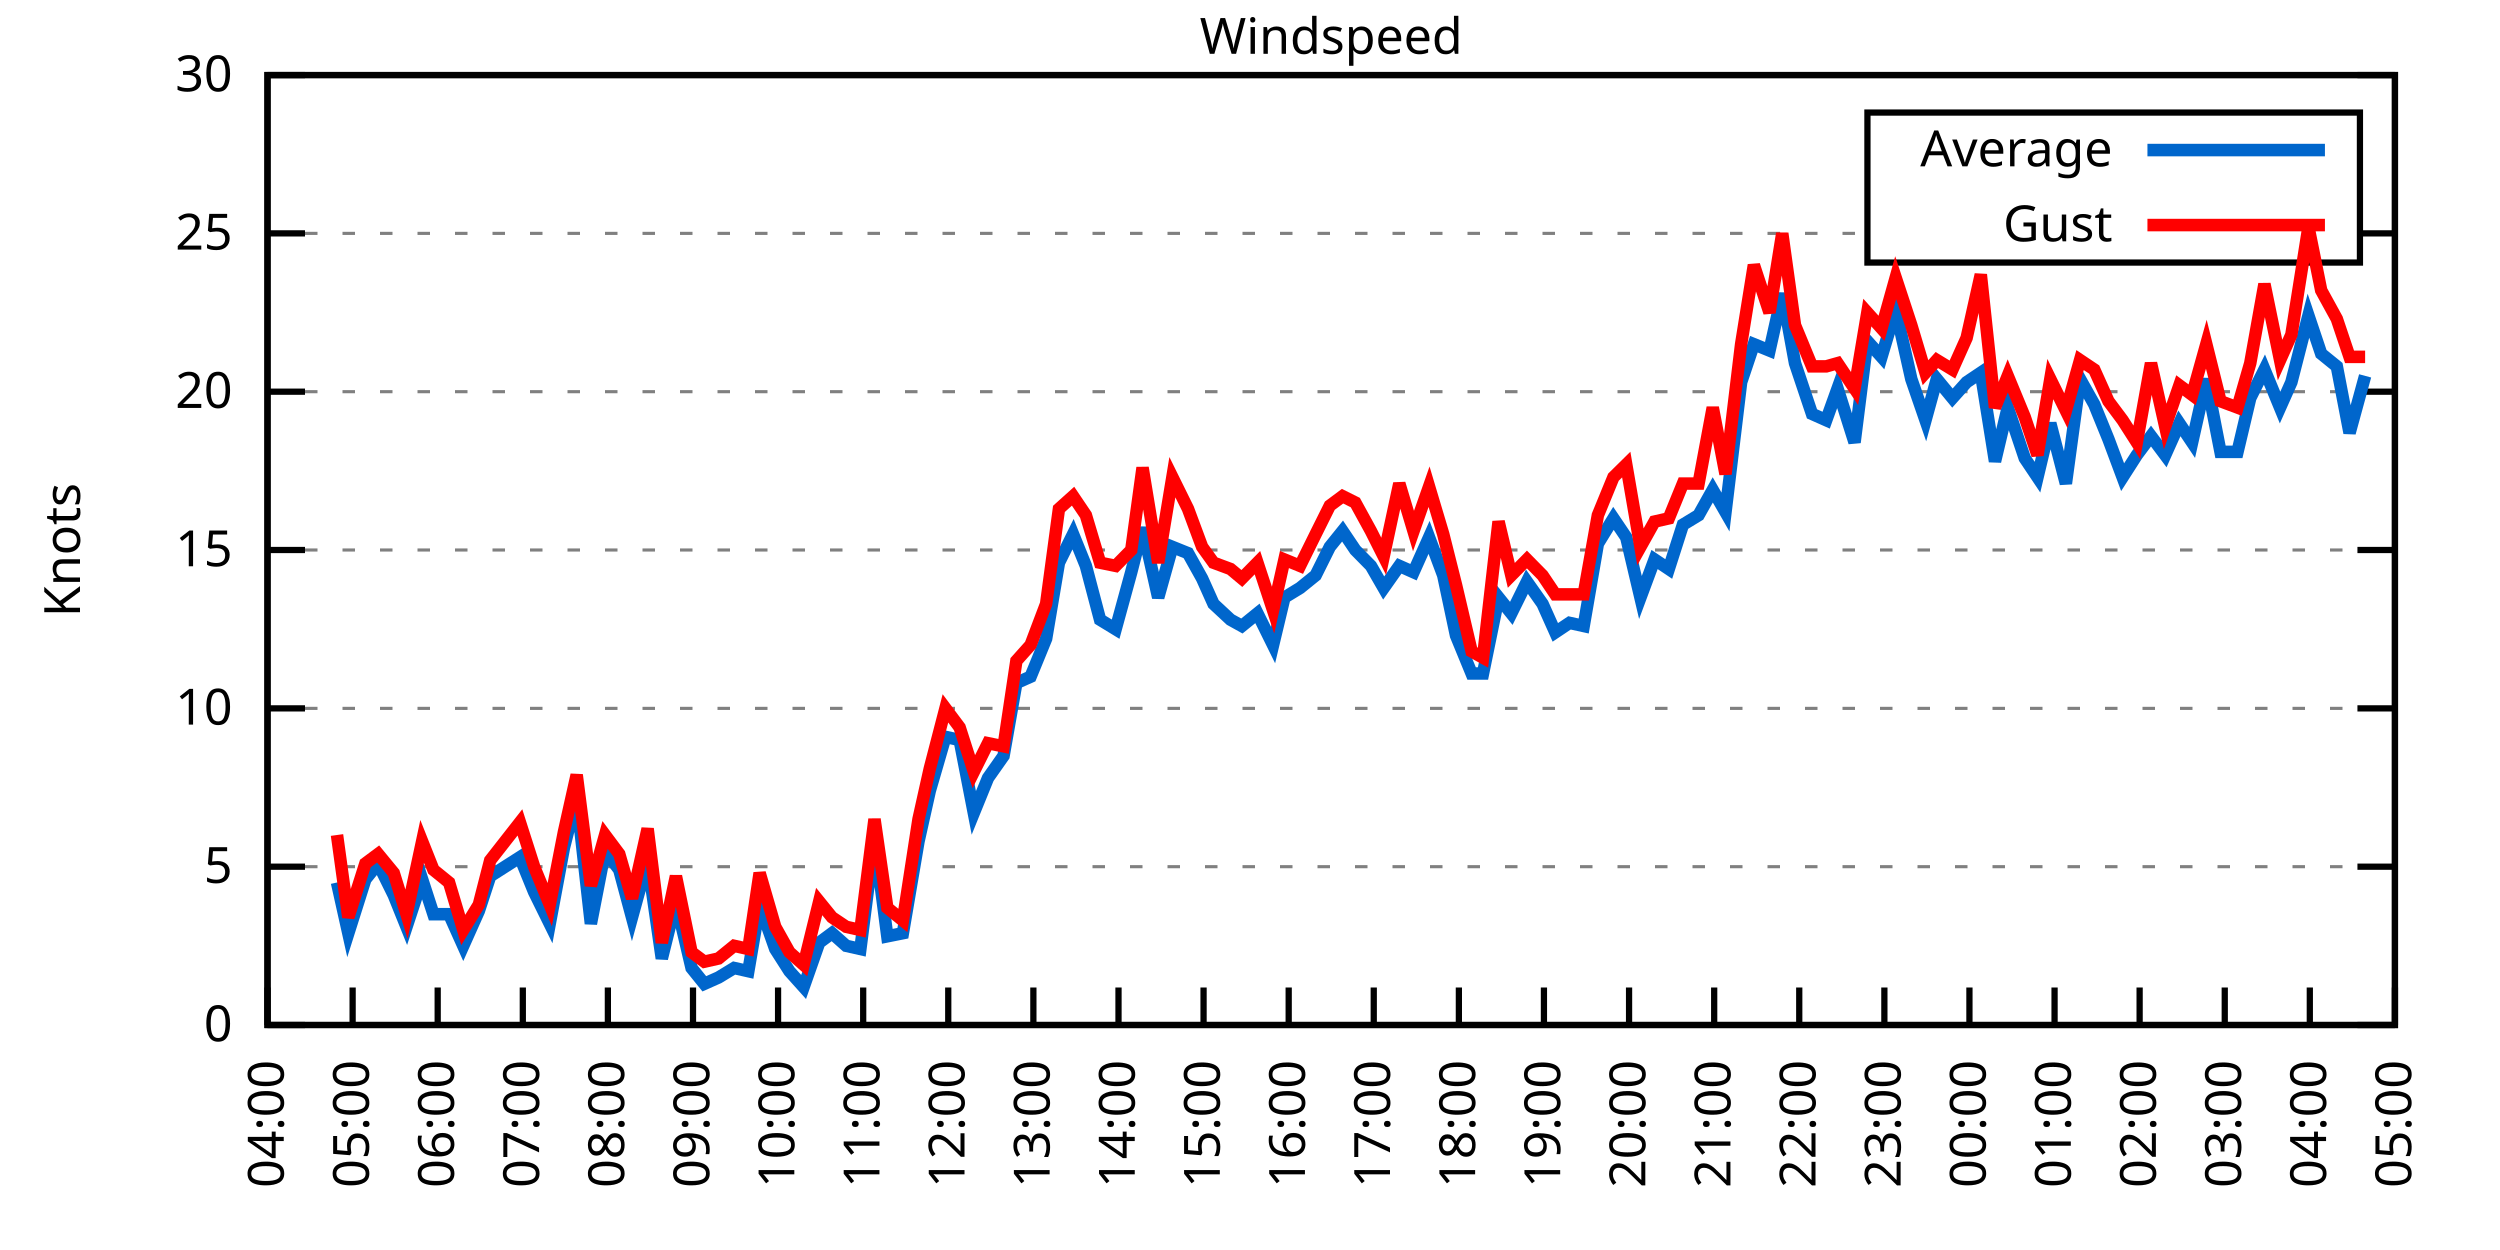
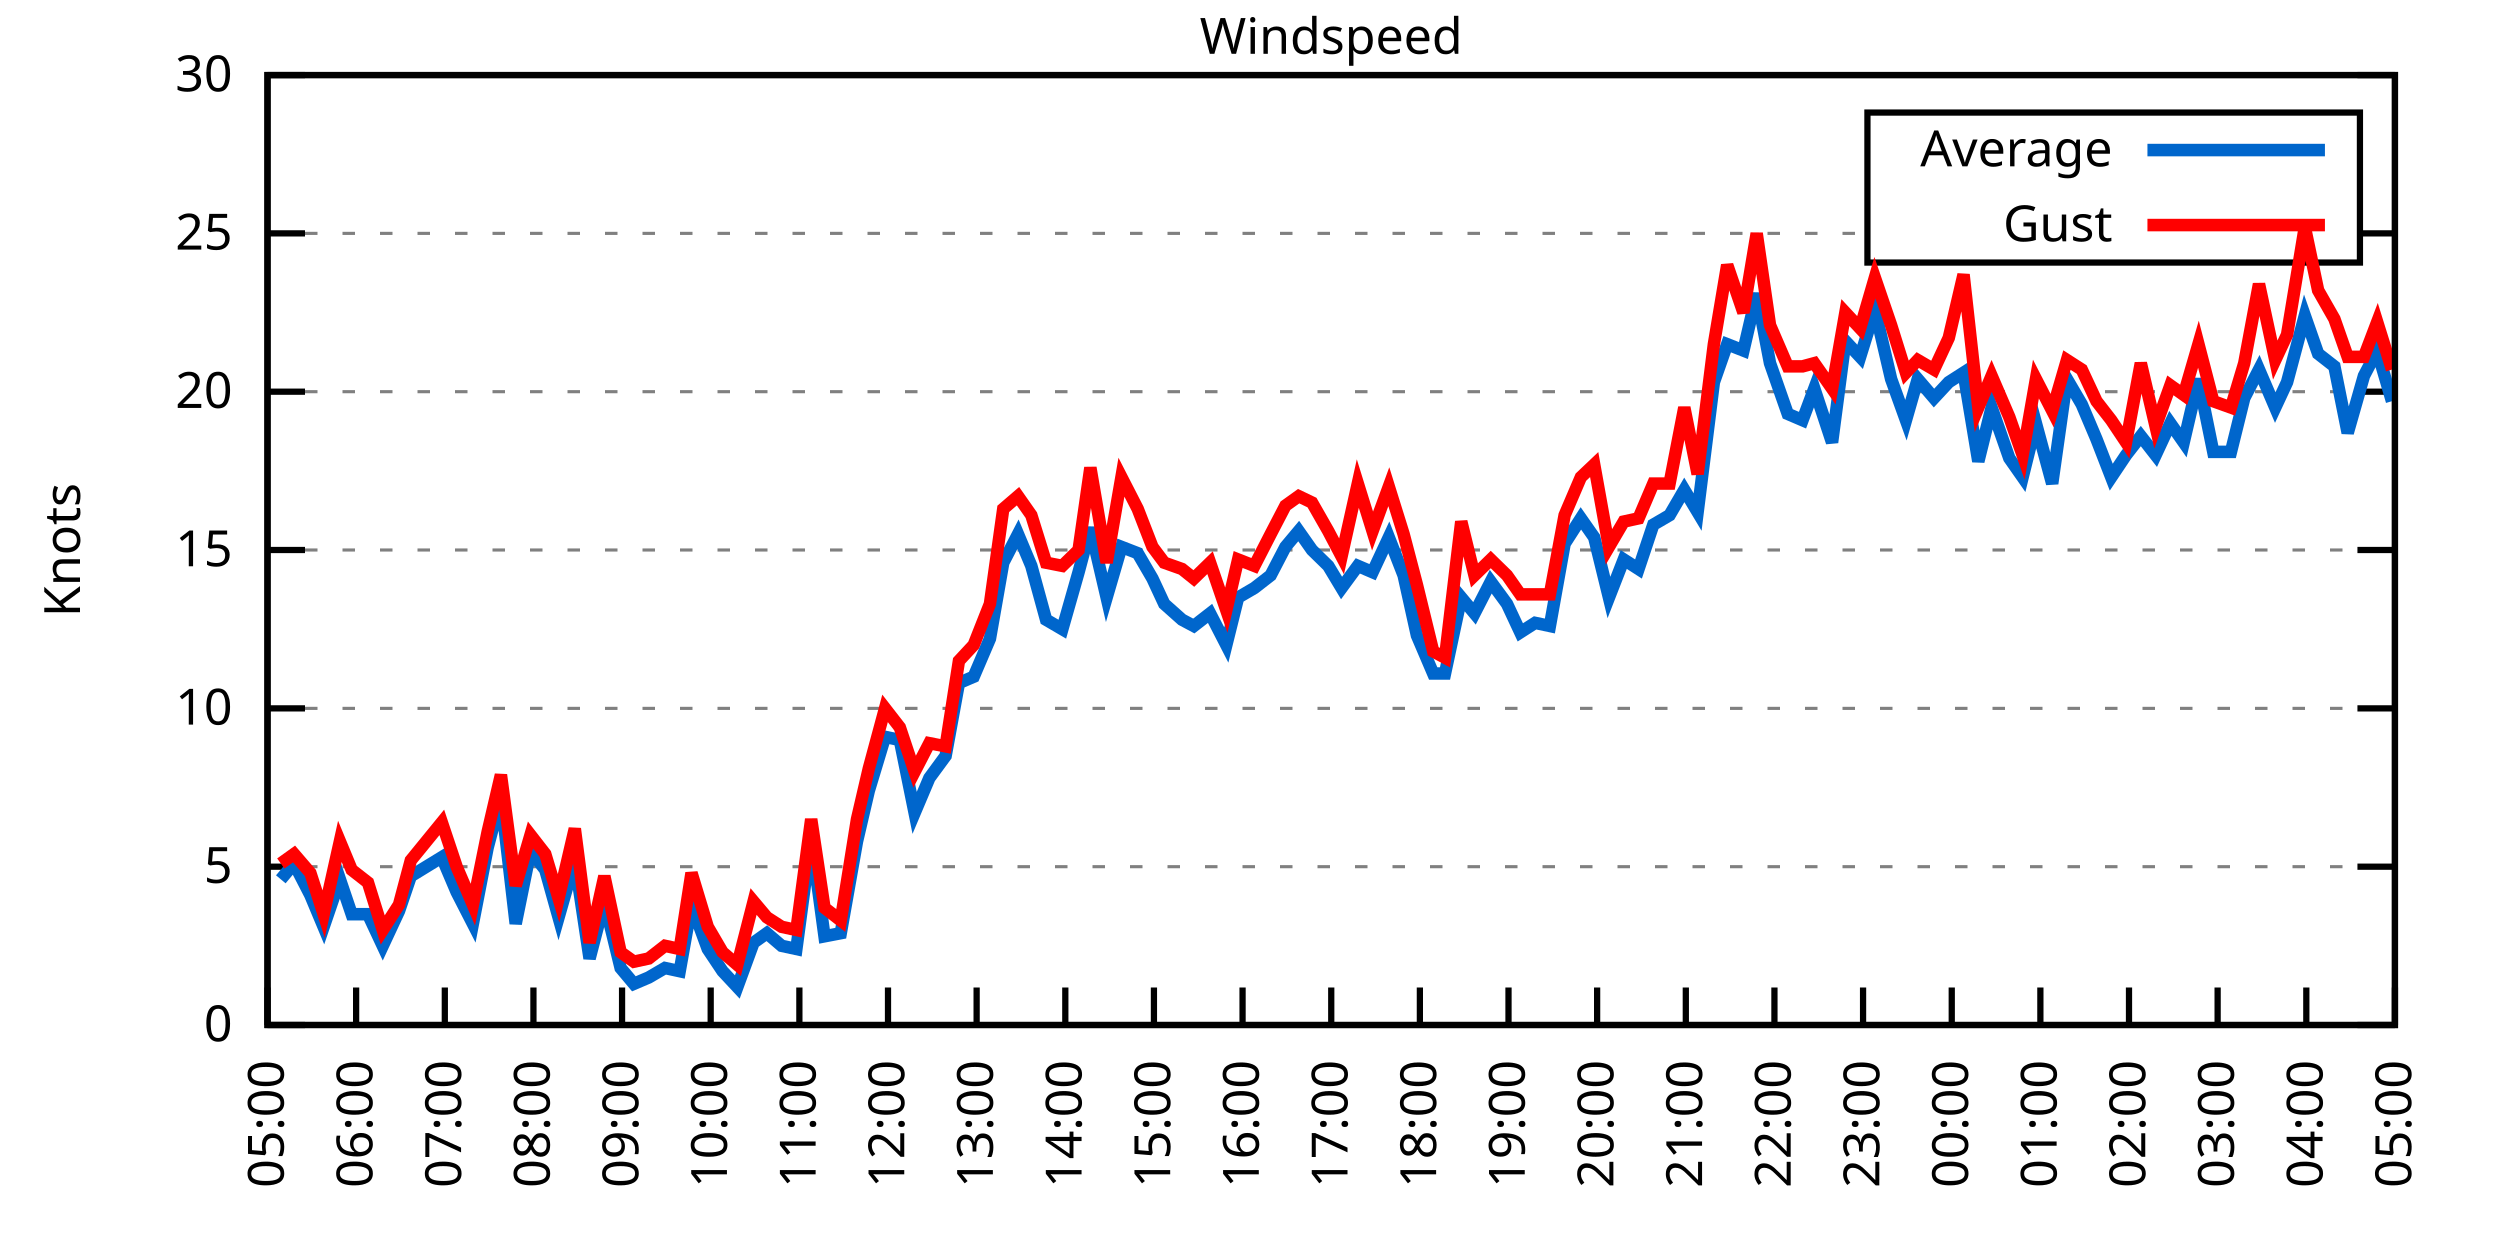
<svg xmlns="http://www.w3.org/2000/svg" xmlns:xlink="http://www.w3.org/1999/xlink" width="400" height="200" viewBox="0 0 400 200">
  <g id="gnuplot_canvas">
    <rect x="0" y="0" width="400" height="200" fill="none" />
    <defs>
      <circle id="gpDot" r="0.5" stroke-width="0.5" stroke="currentColor" />
      <path id="gpPt0" stroke-width="0.333" stroke="currentColor" d="M-1,0 h2 M0,-1 v2" />
      <path id="gpPt1" stroke-width="0.333" stroke="currentColor" d="M-1,-1 L1,1 M1,-1 L-1,1" />
      <path id="gpPt2" stroke-width="0.333" stroke="currentColor" d="M-1,0 L1,0 M0,-1 L0,1 M-1,-1 L1,1 M-1,1 L1,-1" />
      <rect id="gpPt3" stroke-width="0.333" stroke="currentColor" x="-1" y="-1" width="2" height="2" />
      <rect id="gpPt4" stroke-width="0.333" stroke="currentColor" fill="currentColor" x="-1" y="-1" width="2" height="2" />
      <circle id="gpPt5" stroke-width="0.333" stroke="currentColor" cx="0" cy="0" r="1" />
      <use xlink:href="#gpPt5" id="gpPt6" fill="currentColor" stroke="none" />
      <path id="gpPt7" stroke-width="0.333" stroke="currentColor" d="M0,-1.33 L-1.33,0.67 L1.33,0.67 z" />
      <use xlink:href="#gpPt7" id="gpPt8" fill="currentColor" stroke="none" />
      <use xlink:href="#gpPt7" id="gpPt9" stroke="currentColor" transform="rotate(180)" />
      <use xlink:href="#gpPt9" id="gpPt10" fill="currentColor" stroke="none" />
      <use xlink:href="#gpPt3" id="gpPt11" stroke="currentColor" transform="rotate(45)" />
      <use xlink:href="#gpPt11" id="gpPt12" fill="currentColor" stroke="none" />
      <path id="gpPt13" stroke-width="0.333" stroke="currentColor" d="M0,1.330 L1.265,0.411 L0.782,-1.067 L-0.782,-1.076 L-1.265,0.411 z" />
      <use xlink:href="#gpPt13" id="gpPt14" fill="currentColor" stroke="none" />
      <filter id="textbox" filterUnits="objectBoundingBox" x="0" y="0" height="1" width="1">
        <feFlood flood-color="white" flood-opacity="1" result="bgnd" />
        <feComposite in="SourceGraphic" in2="bgnd" operator="atop" />
      </filter>
      <filter id="greybox" filterUnits="objectBoundingBox" x="0" y="0" height="1" width="1">
        <feFlood flood-color="lightgrey" flood-opacity="1" result="grey" />
        <feComposite in="SourceGraphic" in2="grey" operator="atop" />
      </filter>
    </defs>
    <g fill="none" color="white" stroke="currentColor" stroke-width="1.00" stroke-linecap="butt" stroke-linejoin="miter">
</g>
    <g fill="none" color="black" stroke="currentColor" stroke-width="1.00" stroke-linecap="butt" stroke-linejoin="miter">
      <g stroke="none" shape-rendering="crispEdges">
        <polygon fill="rgb(255, 255, 255)" points="42.80,164.00 383.18,164.00 383.18,12.02 42.80,12.02 " />
      </g>
    </g>
    <g fill="none" color="black" stroke="currentColor" stroke-width="1.00" stroke-linecap="butt" stroke-linejoin="miter">
</g>
    <g fill="none" color="black" stroke="black" stroke-width="0.50" stroke-linecap="butt" stroke-linejoin="miter">
</g>
    <g fill="none" color="gray" stroke="currentColor" stroke-width="0.50" stroke-linecap="butt" stroke-linejoin="miter">
      <path stroke="gray" stroke-dasharray="2,4" class="gridline" d="M42.80,164.00 L383.19,164.00  " />
    </g>
    <g fill="none" color="gray" stroke="gray" stroke-width="1.00" stroke-linecap="butt" stroke-linejoin="miter">
</g>
    <g fill="none" color="black" stroke="currentColor" stroke-width="1.00" stroke-linecap="butt" stroke-linejoin="miter">
      <path stroke="black" d="M42.80,164.00 L48.80,164.00 M383.19,164.00 L377.19,164.00  " />
      <g transform="translate(37.20,166.60)" stroke="none" fill="black" font-family="Sans" font-size="8.00" text-anchor="end">
        <text>
          <tspan font-family="Sans"> 0</tspan>
        </text>
      </g>
    </g>
    <g fill="none" color="black" stroke="currentColor" stroke-width="1.00" stroke-linecap="butt" stroke-linejoin="miter">
</g>
    <g fill="none" color="black" stroke="black" stroke-width="0.50" stroke-linecap="butt" stroke-linejoin="miter">
</g>
    <g fill="none" color="gray" stroke="currentColor" stroke-width="0.50" stroke-linecap="butt" stroke-linejoin="miter">
      <path stroke="gray" stroke-dasharray="2,4" class="gridline" d="M42.80,138.67 L383.19,138.67  " />
    </g>
    <g fill="none" color="gray" stroke="gray" stroke-width="1.00" stroke-linecap="butt" stroke-linejoin="miter">
</g>
    <g fill="none" color="black" stroke="currentColor" stroke-width="1.00" stroke-linecap="butt" stroke-linejoin="miter">
      <path stroke="black" d="M42.80,138.67 L48.80,138.67 M383.19,138.67 L377.19,138.67  " />
      <g transform="translate(37.20,141.27)" stroke="none" fill="black" font-family="Sans" font-size="8.00" text-anchor="end">
        <text>
          <tspan font-family="Sans"> 5</tspan>
        </text>
      </g>
    </g>
    <g fill="none" color="black" stroke="currentColor" stroke-width="1.00" stroke-linecap="butt" stroke-linejoin="miter">
</g>
    <g fill="none" color="black" stroke="black" stroke-width="0.50" stroke-linecap="butt" stroke-linejoin="miter">
</g>
    <g fill="none" color="gray" stroke="currentColor" stroke-width="0.50" stroke-linecap="butt" stroke-linejoin="miter">
      <path stroke="gray" stroke-dasharray="2,4" class="gridline" d="M42.80,113.34 L383.19,113.34  " />
    </g>
    <g fill="none" color="gray" stroke="gray" stroke-width="1.00" stroke-linecap="butt" stroke-linejoin="miter">
</g>
    <g fill="none" color="black" stroke="currentColor" stroke-width="1.00" stroke-linecap="butt" stroke-linejoin="miter">
      <path stroke="black" d="M42.80,113.34 L48.80,113.34 M383.19,113.34 L377.19,113.34  " />
      <g transform="translate(37.20,115.94)" stroke="none" fill="black" font-family="Sans" font-size="8.00" text-anchor="end">
        <text>
          <tspan font-family="Sans"> 10</tspan>
        </text>
      </g>
    </g>
    <g fill="none" color="black" stroke="currentColor" stroke-width="1.00" stroke-linecap="butt" stroke-linejoin="miter">
</g>
    <g fill="none" color="black" stroke="black" stroke-width="0.50" stroke-linecap="butt" stroke-linejoin="miter">
</g>
    <g fill="none" color="gray" stroke="currentColor" stroke-width="0.50" stroke-linecap="butt" stroke-linejoin="miter">
      <path stroke="gray" stroke-dasharray="2,4" class="gridline" d="M42.80,88.00 L383.19,88.00  " />
    </g>
    <g fill="none" color="gray" stroke="gray" stroke-width="1.00" stroke-linecap="butt" stroke-linejoin="miter">
</g>
    <g fill="none" color="black" stroke="currentColor" stroke-width="1.00" stroke-linecap="butt" stroke-linejoin="miter">
      <path stroke="black" d="M42.80,88.00 L48.80,88.00 M383.19,88.00 L377.19,88.00  " />
      <g transform="translate(37.20,90.60)" stroke="none" fill="black" font-family="Sans" font-size="8.00" text-anchor="end">
        <text>
          <tspan font-family="Sans"> 15</tspan>
        </text>
      </g>
    </g>
    <g fill="none" color="black" stroke="currentColor" stroke-width="1.00" stroke-linecap="butt" stroke-linejoin="miter">
</g>
    <g fill="none" color="black" stroke="black" stroke-width="0.50" stroke-linecap="butt" stroke-linejoin="miter">
</g>
    <g fill="none" color="gray" stroke="currentColor" stroke-width="0.50" stroke-linecap="butt" stroke-linejoin="miter">
      <path stroke="gray" stroke-dasharray="2,4" class="gridline" d="M42.80,62.67 L383.19,62.67  " />
    </g>
    <g fill="none" color="gray" stroke="gray" stroke-width="1.00" stroke-linecap="butt" stroke-linejoin="miter">
</g>
    <g fill="none" color="black" stroke="currentColor" stroke-width="1.00" stroke-linecap="butt" stroke-linejoin="miter">
      <path stroke="black" d="M42.80,62.67 L48.80,62.67 M383.19,62.67 L377.19,62.67  " />
      <g transform="translate(37.20,65.27)" stroke="none" fill="black" font-family="Sans" font-size="8.00" text-anchor="end">
        <text>
          <tspan font-family="Sans"> 20</tspan>
        </text>
      </g>
    </g>
    <g fill="none" color="black" stroke="currentColor" stroke-width="1.00" stroke-linecap="butt" stroke-linejoin="miter">
</g>
    <g fill="none" color="black" stroke="black" stroke-width="0.50" stroke-linecap="butt" stroke-linejoin="miter">
</g>
    <g fill="none" color="gray" stroke="currentColor" stroke-width="0.50" stroke-linecap="butt" stroke-linejoin="miter">
      <path stroke="gray" stroke-dasharray="2,4" class="gridline" d="M42.80,37.34 L298.79,37.34 M377.59,37.34 L383.19,37.34  " />
    </g>
    <g fill="none" color="gray" stroke="gray" stroke-width="1.00" stroke-linecap="butt" stroke-linejoin="miter">
</g>
    <g fill="none" color="black" stroke="currentColor" stroke-width="1.00" stroke-linecap="butt" stroke-linejoin="miter">
      <path stroke="black" d="M42.80,37.34 L48.80,37.34 M383.19,37.34 L377.19,37.34  " />
      <g transform="translate(37.20,39.94)" stroke="none" fill="black" font-family="Sans" font-size="8.00" text-anchor="end">
        <text>
          <tspan font-family="Sans"> 25</tspan>
        </text>
      </g>
    </g>
    <g fill="none" color="black" stroke="currentColor" stroke-width="1.00" stroke-linecap="butt" stroke-linejoin="miter">
</g>
    <g fill="none" color="black" stroke="black" stroke-width="0.50" stroke-linecap="butt" stroke-linejoin="miter">
</g>
    <g fill="none" color="gray" stroke="currentColor" stroke-width="0.50" stroke-linecap="butt" stroke-linejoin="miter">
      <path stroke="gray" stroke-dasharray="2,4" class="gridline" d="M42.80,12.01 L383.19,12.01  " />
    </g>
    <g fill="none" color="gray" stroke="gray" stroke-width="1.00" stroke-linecap="butt" stroke-linejoin="miter">
</g>
    <g fill="none" color="black" stroke="currentColor" stroke-width="1.00" stroke-linecap="butt" stroke-linejoin="miter">
      <path stroke="black" d="M42.80,12.01 L48.80,12.01 M383.19,12.01 L377.19,12.01  " />
      <g transform="translate(37.20,14.61)" stroke="none" fill="black" font-family="Sans" font-size="8.00" text-anchor="end">
        <text>
          <tspan font-family="Sans"> 30</tspan>
        </text>
      </g>
    </g>
    <g fill="none" color="black" stroke="currentColor" stroke-width="1.00" stroke-linecap="butt" stroke-linejoin="miter">
      <path stroke="black" d="M42.80,164.00 L42.80,158.00  " />
      <g transform="translate(45.40,169.60) rotate(270.00)" stroke="none" fill="black" font-family="Sans" font-size="8.00" text-anchor="end">
        <text>
-           <tspan font-family="Sans">04:00</tspan>
-         </text>
-       </g>
-     </g>
-     <g fill="none" color="black" stroke="currentColor" stroke-width="1.00" stroke-linecap="butt" stroke-linejoin="miter">
-       <path stroke="black" d="M56.42,164.00 L56.42,158.00  " />
-       <g transform="translate(59.02,169.60) rotate(270.00)" stroke="none" fill="black" font-family="Sans" font-size="8.00" text-anchor="end">
-         <text>
          <tspan font-family="Sans">05:00</tspan>
        </text>
      </g>
    </g>
    <g fill="none" color="black" stroke="currentColor" stroke-width="1.00" stroke-linecap="butt" stroke-linejoin="miter">
-       <path stroke="black" d="M70.03,164.00 L70.03,158.00  " />
-       <g transform="translate(72.63,169.60) rotate(270.00)" stroke="none" fill="black" font-family="Sans" font-size="8.00" text-anchor="end">
+       <path stroke="black" d="M56.98,164.00 L56.98,158.00  " />
+       <g transform="translate(59.58,169.60) rotate(270.00)" stroke="none" fill="black" font-family="Sans" font-size="8.00" text-anchor="end">
        <text>
          <tspan font-family="Sans">06:00</tspan>
        </text>
      </g>
    </g>
    <g fill="none" color="black" stroke="currentColor" stroke-width="1.00" stroke-linecap="butt" stroke-linejoin="miter">
-       <path stroke="black" d="M83.65,164.00 L83.65,158.00  " />
-       <g transform="translate(86.25,169.60) rotate(270.00)" stroke="none" fill="black" font-family="Sans" font-size="8.00" text-anchor="end">
+       <path stroke="black" d="M71.17,164.00 L71.17,158.00  " />
+       <g transform="translate(73.77,169.60) rotate(270.00)" stroke="none" fill="black" font-family="Sans" font-size="8.00" text-anchor="end">
        <text>
          <tspan font-family="Sans">07:00</tspan>
        </text>
      </g>
    </g>
    <g fill="none" color="black" stroke="currentColor" stroke-width="1.00" stroke-linecap="butt" stroke-linejoin="miter">
-       <path stroke="black" d="M97.26,164.00 L97.26,158.00  " />
-       <g transform="translate(99.86,169.60) rotate(270.00)" stroke="none" fill="black" font-family="Sans" font-size="8.00" text-anchor="end">
+       <path stroke="black" d="M85.35,164.00 L85.35,158.00  " />
+       <g transform="translate(87.95,169.60) rotate(270.00)" stroke="none" fill="black" font-family="Sans" font-size="8.00" text-anchor="end">
        <text>
          <tspan font-family="Sans">08:00</tspan>
        </text>
      </g>
    </g>
    <g fill="none" color="black" stroke="currentColor" stroke-width="1.00" stroke-linecap="butt" stroke-linejoin="miter">
-       <path stroke="black" d="M110.88,164.00 L110.88,158.00  " />
-       <g transform="translate(113.48,169.60) rotate(270.00)" stroke="none" fill="black" font-family="Sans" font-size="8.00" text-anchor="end">
+       <path stroke="black" d="M99.53,164.00 L99.53,158.00  " />
+       <g transform="translate(102.13,169.60) rotate(270.00)" stroke="none" fill="black" font-family="Sans" font-size="8.00" text-anchor="end">
        <text>
          <tspan font-family="Sans">09:00</tspan>
        </text>
      </g>
    </g>
    <g fill="none" color="black" stroke="currentColor" stroke-width="1.00" stroke-linecap="butt" stroke-linejoin="miter">
-       <path stroke="black" d="M124.49,164.00 L124.49,158.00  " />
-       <g transform="translate(127.09,169.60) rotate(270.00)" stroke="none" fill="black" font-family="Sans" font-size="8.00" text-anchor="end">
+       <path stroke="black" d="M113.71,164.00 L113.71,158.00  " />
+       <g transform="translate(116.31,169.60) rotate(270.00)" stroke="none" fill="black" font-family="Sans" font-size="8.00" text-anchor="end">
        <text>
          <tspan font-family="Sans">10:00</tspan>
        </text>
      </g>
    </g>
    <g fill="none" color="black" stroke="currentColor" stroke-width="1.00" stroke-linecap="butt" stroke-linejoin="miter">
-       <path stroke="black" d="M138.11,164.00 L138.11,158.00  " />
-       <g transform="translate(140.71,169.60) rotate(270.00)" stroke="none" fill="black" font-family="Sans" font-size="8.00" text-anchor="end">
+       <path stroke="black" d="M127.90,164.00 L127.90,158.00  " />
+       <g transform="translate(130.50,169.60) rotate(270.00)" stroke="none" fill="black" font-family="Sans" font-size="8.00" text-anchor="end">
        <text>
          <tspan font-family="Sans">11:00</tspan>
        </text>
      </g>
    </g>
    <g fill="none" color="black" stroke="currentColor" stroke-width="1.00" stroke-linecap="butt" stroke-linejoin="miter">
-       <path stroke="black" d="M151.72,164.00 L151.72,158.00  " />
-       <g transform="translate(154.32,169.60) rotate(270.00)" stroke="none" fill="black" font-family="Sans" font-size="8.00" text-anchor="end">
+       <path stroke="black" d="M142.08,164.00 L142.08,158.00  " />
+       <g transform="translate(144.68,169.60) rotate(270.00)" stroke="none" fill="black" font-family="Sans" font-size="8.00" text-anchor="end">
        <text>
          <tspan font-family="Sans">12:00</tspan>
        </text>
      </g>
    </g>
    <g fill="none" color="black" stroke="currentColor" stroke-width="1.00" stroke-linecap="butt" stroke-linejoin="miter">
-       <path stroke="black" d="M165.34,164.00 L165.34,158.00  " />
-       <g transform="translate(167.94,169.60) rotate(270.00)" stroke="none" fill="black" font-family="Sans" font-size="8.00" text-anchor="end">
+       <path stroke="black" d="M156.26,164.00 L156.26,158.00  " />
+       <g transform="translate(158.86,169.60) rotate(270.00)" stroke="none" fill="black" font-family="Sans" font-size="8.00" text-anchor="end">
        <text>
          <tspan font-family="Sans">13:00</tspan>
        </text>
      </g>
    </g>
    <g fill="none" color="black" stroke="currentColor" stroke-width="1.00" stroke-linecap="butt" stroke-linejoin="miter">
-       <path stroke="black" d="M178.96,164.00 L178.96,158.00  " />
-       <g transform="translate(181.56,169.60) rotate(270.00)" stroke="none" fill="black" font-family="Sans" font-size="8.00" text-anchor="end">
+       <path stroke="black" d="M170.45,164.00 L170.45,158.00  " />
+       <g transform="translate(173.05,169.60) rotate(270.00)" stroke="none" fill="black" font-family="Sans" font-size="8.00" text-anchor="end">
        <text>
          <tspan font-family="Sans">14:00</tspan>
        </text>
      </g>
    </g>
    <g fill="none" color="black" stroke="currentColor" stroke-width="1.00" stroke-linecap="butt" stroke-linejoin="miter">
-       <path stroke="black" d="M192.57,164.00 L192.57,158.00  " />
-       <g transform="translate(195.17,169.60) rotate(270.00)" stroke="none" fill="black" font-family="Sans" font-size="8.00" text-anchor="end">
+       <path stroke="black" d="M184.63,164.00 L184.63,158.00  " />
+       <g transform="translate(187.23,169.60) rotate(270.00)" stroke="none" fill="black" font-family="Sans" font-size="8.00" text-anchor="end">
        <text>
          <tspan font-family="Sans">15:00</tspan>
        </text>
      </g>
    </g>
    <g fill="none" color="black" stroke="currentColor" stroke-width="1.00" stroke-linecap="butt" stroke-linejoin="miter">
-       <path stroke="black" d="M206.19,164.00 L206.19,158.00  " />
-       <g transform="translate(208.79,169.60) rotate(270.00)" stroke="none" fill="black" font-family="Sans" font-size="8.00" text-anchor="end">
+       <path stroke="black" d="M198.81,164.00 L198.81,158.00  " />
+       <g transform="translate(201.41,169.60) rotate(270.00)" stroke="none" fill="black" font-family="Sans" font-size="8.00" text-anchor="end">
        <text>
          <tspan font-family="Sans">16:00</tspan>
        </text>
      </g>
    </g>
    <g fill="none" color="black" stroke="currentColor" stroke-width="1.00" stroke-linecap="butt" stroke-linejoin="miter">
-       <path stroke="black" d="M219.80,164.00 L219.80,158.00  " />
-       <g transform="translate(222.40,169.60) rotate(270.00)" stroke="none" fill="black" font-family="Sans" font-size="8.00" text-anchor="end">
+       <path stroke="black" d="M213.00,164.00 L213.00,158.00  " />
+       <g transform="translate(215.60,169.60) rotate(270.00)" stroke="none" fill="black" font-family="Sans" font-size="8.00" text-anchor="end">
        <text>
          <tspan font-family="Sans">17:00</tspan>
        </text>
      </g>
    </g>
    <g fill="none" color="black" stroke="currentColor" stroke-width="1.00" stroke-linecap="butt" stroke-linejoin="miter">
-       <path stroke="black" d="M233.42,164.00 L233.42,158.00  " />
-       <g transform="translate(236.02,169.60) rotate(270.00)" stroke="none" fill="black" font-family="Sans" font-size="8.00" text-anchor="end">
+       <path stroke="black" d="M227.18,164.00 L227.18,158.00  " />
+       <g transform="translate(229.78,169.60) rotate(270.00)" stroke="none" fill="black" font-family="Sans" font-size="8.00" text-anchor="end">
        <text>
          <tspan font-family="Sans">18:00</tspan>
        </text>
      </g>
    </g>
    <g fill="none" color="black" stroke="currentColor" stroke-width="1.00" stroke-linecap="butt" stroke-linejoin="miter">
-       <path stroke="black" d="M247.03,164.00 L247.03,158.00  " />
-       <g transform="translate(249.63,169.60) rotate(270.00)" stroke="none" fill="black" font-family="Sans" font-size="8.00" text-anchor="end">
+       <path stroke="black" d="M241.36,164.00 L241.36,158.00  " />
+       <g transform="translate(243.96,169.60) rotate(270.00)" stroke="none" fill="black" font-family="Sans" font-size="8.00" text-anchor="end">
        <text>
          <tspan font-family="Sans">19:00</tspan>
        </text>
      </g>
    </g>
    <g fill="none" color="black" stroke="currentColor" stroke-width="1.00" stroke-linecap="butt" stroke-linejoin="miter">
-       <path stroke="black" d="M260.65,164.00 L260.65,158.00  " />
-       <g transform="translate(263.25,169.60) rotate(270.00)" stroke="none" fill="black" font-family="Sans" font-size="8.00" text-anchor="end">
+       <path stroke="black" d="M255.54,164.00 L255.54,158.00  " />
+       <g transform="translate(258.14,169.60) rotate(270.00)" stroke="none" fill="black" font-family="Sans" font-size="8.00" text-anchor="end">
        <text>
          <tspan font-family="Sans">20:00</tspan>
        </text>
      </g>
    </g>
    <g fill="none" color="black" stroke="currentColor" stroke-width="1.00" stroke-linecap="butt" stroke-linejoin="miter">
-       <path stroke="black" d="M274.27,164.00 L274.27,158.00  " />
-       <g transform="translate(276.87,169.60) rotate(270.00)" stroke="none" fill="black" font-family="Sans" font-size="8.00" text-anchor="end">
+       <path stroke="black" d="M269.73,164.00 L269.73,158.00  " />
+       <g transform="translate(272.33,169.60) rotate(270.00)" stroke="none" fill="black" font-family="Sans" font-size="8.00" text-anchor="end">
        <text>
          <tspan font-family="Sans">21:00</tspan>
        </text>
      </g>
    </g>
    <g fill="none" color="black" stroke="currentColor" stroke-width="1.00" stroke-linecap="butt" stroke-linejoin="miter">
-       <path stroke="black" d="M287.88,164.00 L287.88,158.00  " />
-       <g transform="translate(290.48,169.60) rotate(270.00)" stroke="none" fill="black" font-family="Sans" font-size="8.00" text-anchor="end">
+       <path stroke="black" d="M283.91,164.00 L283.91,158.00  " />
+       <g transform="translate(286.51,169.60) rotate(270.00)" stroke="none" fill="black" font-family="Sans" font-size="8.00" text-anchor="end">
        <text>
          <tspan font-family="Sans">22:00</tspan>
        </text>
      </g>
    </g>
    <g fill="none" color="black" stroke="currentColor" stroke-width="1.00" stroke-linecap="butt" stroke-linejoin="miter">
-       <path stroke="black" d="M301.50,164.00 L301.50,158.00  " />
-       <g transform="translate(304.10,169.60) rotate(270.00)" stroke="none" fill="black" font-family="Sans" font-size="8.00" text-anchor="end">
+       <path stroke="black" d="M298.09,164.00 L298.09,158.00  " />
+       <g transform="translate(300.69,169.60) rotate(270.00)" stroke="none" fill="black" font-family="Sans" font-size="8.00" text-anchor="end">
        <text>
          <tspan font-family="Sans">23:00</tspan>
        </text>
      </g>
    </g>
    <g fill="none" color="black" stroke="currentColor" stroke-width="1.00" stroke-linecap="butt" stroke-linejoin="miter">
-       <path stroke="black" d="M315.11,164.00 L315.11,158.00  " />
-       <g transform="translate(317.71,169.60) rotate(270.00)" stroke="none" fill="black" font-family="Sans" font-size="8.00" text-anchor="end">
+       <path stroke="black" d="M312.28,164.00 L312.28,158.00  " />
+       <g transform="translate(314.88,169.60) rotate(270.00)" stroke="none" fill="black" font-family="Sans" font-size="8.00" text-anchor="end">
        <text>
          <tspan font-family="Sans">00:00</tspan>
        </text>
      </g>
    </g>
    <g fill="none" color="black" stroke="currentColor" stroke-width="1.00" stroke-linecap="butt" stroke-linejoin="miter">
-       <path stroke="black" d="M328.73,164.00 L328.73,158.00  " />
-       <g transform="translate(331.33,169.60) rotate(270.00)" stroke="none" fill="black" font-family="Sans" font-size="8.00" text-anchor="end">
+       <path stroke="black" d="M326.46,164.00 L326.46,158.00  " />
+       <g transform="translate(329.06,169.60) rotate(270.00)" stroke="none" fill="black" font-family="Sans" font-size="8.00" text-anchor="end">
        <text>
          <tspan font-family="Sans">01:00</tspan>
        </text>
      </g>
    </g>
    <g fill="none" color="black" stroke="currentColor" stroke-width="1.00" stroke-linecap="butt" stroke-linejoin="miter">
-       <path stroke="black" d="M342.34,164.00 L342.34,158.00  " />
-       <g transform="translate(344.94,169.60) rotate(270.00)" stroke="none" fill="black" font-family="Sans" font-size="8.00" text-anchor="end">
+       <path stroke="black" d="M340.64,164.00 L340.64,158.00  " />
+       <g transform="translate(343.24,169.60) rotate(270.00)" stroke="none" fill="black" font-family="Sans" font-size="8.00" text-anchor="end">
        <text>
          <tspan font-family="Sans">02:00</tspan>
        </text>
      </g>
    </g>
    <g fill="none" color="black" stroke="currentColor" stroke-width="1.00" stroke-linecap="butt" stroke-linejoin="miter">
-       <path stroke="black" d="M355.96,164.00 L355.96,158.00  " />
-       <g transform="translate(358.56,169.60) rotate(270.00)" stroke="none" fill="black" font-family="Sans" font-size="8.00" text-anchor="end">
+       <path stroke="black" d="M354.82,164.00 L354.82,158.00  " />
+       <g transform="translate(357.42,169.60) rotate(270.00)" stroke="none" fill="black" font-family="Sans" font-size="8.00" text-anchor="end">
        <text>
          <tspan font-family="Sans">03:00</tspan>
        </text>
      </g>
    </g>
    <g fill="none" color="black" stroke="currentColor" stroke-width="1.00" stroke-linecap="butt" stroke-linejoin="miter">
-       <path stroke="black" d="M369.57,164.00 L369.57,158.00  " />
-       <g transform="translate(372.17,169.60) rotate(270.00)" stroke="none" fill="black" font-family="Sans" font-size="8.00" text-anchor="end">
+       <path stroke="black" d="M369.01,164.00 L369.01,158.00  " />
+       <g transform="translate(371.61,169.60) rotate(270.00)" stroke="none" fill="black" font-family="Sans" font-size="8.00" text-anchor="end">
        <text>
          <tspan font-family="Sans">04:00</tspan>
        </text>
      </g>
    </g>
    <g fill="none" color="black" stroke="currentColor" stroke-width="1.00" stroke-linecap="butt" stroke-linejoin="miter">
      <path stroke="black" d="M383.19,164.00 L383.19,158.00  " />
      <g transform="translate(385.79,169.60) rotate(270.00)" stroke="none" fill="black" font-family="Sans" font-size="8.00" text-anchor="end">
        <text>
          <tspan font-family="Sans">05:00</tspan>
        </text>
      </g>
    </g>
    <g fill="none" color="black" stroke="currentColor" stroke-width="1.00" stroke-linecap="butt" stroke-linejoin="miter">
</g>
    <g fill="none" color="black" stroke="currentColor" stroke-width="1.00" stroke-linecap="butt" stroke-linejoin="miter">
      <path stroke="black" d="M42.80,12.01 L42.80,164.00 L383.19,164.00 L383.19,12.01 L42.80,12.01 Z  " />
    </g>
    <g fill="none" color="black" stroke="currentColor" stroke-width="1.00" stroke-linecap="butt" stroke-linejoin="miter">
</g>
    <g fill="none" color="black" stroke="currentColor" stroke-width="1.00" stroke-linecap="butt" stroke-linejoin="miter">
      <path stroke="black" d="M298.79,42.01 L298.79,18.01 L377.59,18.01 L377.59,42.01 L298.79,42.01 Z  " />
    </g>
    <g id="Windspeed_plot_1">
      <g fill="none" color="white" stroke="black" stroke-width="2.00" stroke-linecap="butt" stroke-linejoin="miter">
</g>
      <g fill="none" color="black" stroke="currentColor" stroke-width="2.00" stroke-linecap="butt" stroke-linejoin="miter">
        <g transform="translate(337.99,26.61)" stroke="none" fill="black" font-family="Sans" font-size="8.00" text-anchor="end">
          <text>
            <tspan font-family="Sans">Average</tspan>
          </text>
        </g>
      </g>
      <g fill="none" color="black" stroke="currentColor" stroke-width="2.00" stroke-linecap="butt" stroke-linejoin="miter">
-         <path stroke="rgb(  0, 102, 204)" d="M343.59,24.01 L371.99,24.01 M53.92,141.20 L55.73,149.31 L58.46,140.69 L60.50,138.16 L63.00,143.23 L65.04,148.29   L67.54,140.69 L69.35,146.27 L71.85,146.27 L74.12,151.33 L76.61,145.76 L78.43,140.19 L83.19,137.15 L85.46,142.72   L87.96,147.79 L90.23,135.63 L92.27,127.52 L94.54,147.79 L96.81,136.14 L99.08,139.17 L101.12,146.77 L103.62,137.66   L105.89,153.36 L108.15,144.24 L110.65,154.88 L112.69,157.41 L114.96,156.40 L117.46,154.88 L119.73,155.39 L121.54,144.75   L124.04,151.84 L126.31,155.39 L128.58,157.92 L131.07,150.83 L133.12,149.31 L135.39,151.33 L137.66,151.84 L139.92,134.11   L141.97,149.81 L144.46,149.31 L146.96,134.62 L148.77,126.51 L151.27,117.90 L153.54,118.40 L155.81,130.06 L158.08,124.48   L160.57,120.94 L162.62,109.28 L164.89,108.27 L167.38,102.19 L169.43,90.03 L171.69,85.47 L173.74,90.54 L176.01,99.15   L178.50,100.67 L181.00,91.55 L182.81,84.46 L185.31,95.60 L187.58,87.50 L190.08,88.51 L192.34,92.56 L194.16,96.62   L196.88,99.15 L198.70,100.16 L201.19,98.14 L203.69,103.20 L205.51,95.60 L208.00,94.08 L210.50,92.06 L212.77,87.50   L214.81,84.97 L216.85,88.00 L219.35,90.54 L221.39,94.08 L223.89,90.54 L226.16,91.55 L228.65,85.98 L230.92,92.06   L232.96,101.68 L235.46,107.76 L237.28,107.76 L239.77,95.60 L241.81,98.14 L244.31,93.07 L246.81,96.62 L248.85,101.18   L251.12,99.66 L253.39,100.16 L255.66,86.99 L258.15,82.94 L260.20,85.98 L262.47,95.60 L264.73,89.52 L267.00,91.04   L269.27,83.95 L271.77,82.43 L274.04,78.38 L276.08,81.93 L278.58,61.15 L280.62,55.07 L283.12,56.09 L285.16,46.97   L287.20,58.11 L289.92,66.22 L292.19,67.23 L294.01,62.17 L296.73,70.78 L298.77,54.57 L301.04,57.10 L303.31,49.50   L305.81,60.65 L308.08,67.23 L309.89,60.65 L312.39,63.69 L314.66,61.15 L316.93,59.63 L319.20,73.82 L321.24,65.21   L323.96,73.31 L326.00,76.35 L328.05,67.74 L330.54,77.37 L332.81,60.65 L335.08,64.70 L337.35,70.27 L339.62,76.35   L341.89,72.81 L344.16,69.77 L346.43,72.81 L348.70,67.74 L350.74,70.78 L353.01,60.65 L355.28,72.30 L358.00,72.30   L360.04,63.69 L362.31,59.13 L364.81,65.21 L366.62,61.15 L369.35,50.51 L371.39,56.59 L373.89,58.62 L375.93,69.26   L378.42,60.14  " />
+         <path stroke="rgb(  0, 102, 204)" d="M343.59,24.01 L371.99,24.01 M44.93,140.69 L47.05,138.16 L49.66,143.23 L51.78,148.29 L54.38,140.69 L56.27,146.27   L58.87,146.27 L61.24,151.33 L63.84,145.76 L65.73,140.19 L70.69,137.15 L73.06,142.72 L75.66,147.79 L78.02,135.63   L80.15,127.52 L82.51,147.79 L84.88,136.14 L87.24,139.17 L89.37,146.77 L91.97,137.66 L94.33,153.36 L96.70,144.24   L99.30,154.88 L101.42,157.41 L103.79,156.40 L106.39,154.88 L108.75,155.39 L110.64,144.75 L113.24,151.84 L115.61,155.39   L117.97,157.92 L120.57,150.83 L122.70,149.31 L125.06,151.33 L127.42,151.84 L129.79,134.11 L131.92,149.81 L134.52,149.31   L137.12,134.62 L139.01,126.51 L141.61,117.90 L143.97,118.40 L146.34,130.06 L148.70,124.48 L151.30,120.94 L153.43,109.28   L155.79,108.27 L158.39,102.19 L160.52,90.03 L162.88,85.47 L165.01,90.54 L167.37,99.15 L169.97,100.67 L172.57,91.55   L174.46,84.46 L177.06,95.60 L179.43,87.50 L182.03,88.51 L184.39,92.56 L186.28,96.62 L189.12,99.15 L191.01,100.16   L193.61,98.14 L196.21,103.20 L198.10,95.60 L200.70,94.08 L203.30,92.06 L205.67,87.50 L207.79,84.97 L209.92,88.00   L212.52,90.54 L214.65,94.08 L217.25,90.54 L219.61,91.55 L222.21,85.98 L224.58,92.06 L226.71,101.68 L229.31,107.76   L231.20,107.76 L233.80,95.60 L235.92,98.14 L238.52,93.07 L241.12,96.62 L243.25,101.18 L245.62,99.66 L247.98,100.16   L250.34,86.99 L252.94,82.94 L255.07,85.98 L257.43,95.60 L259.80,89.52 L262.16,91.04 L264.53,83.95 L267.13,82.43   L269.49,78.38 L271.62,81.93 L274.22,61.15 L276.35,55.07 L278.95,56.09 L281.07,46.97 L283.20,58.11 L286.04,66.22   L288.40,67.23 L290.29,62.17 L293.13,70.78 L295.26,54.57 L297.62,57.10 L299.98,49.50 L302.58,60.65 L304.95,67.23   L306.84,60.65 L309.44,63.69 L311.80,61.15 L314.17,59.63 L316.53,73.82 L318.66,65.21 L321.49,73.31 L323.62,76.35   L325.75,67.74 L328.35,77.37 L330.71,60.65 L333.08,64.70 L335.44,70.27 L337.80,76.35 L340.17,72.81 L342.53,69.77   L344.90,72.81 L347.26,67.74 L349.39,70.78 L351.75,60.65 L354.12,72.30 L356.95,72.30 L359.08,63.69 L361.44,59.13   L364.04,65.21 L365.93,61.15 L368.77,50.51 L370.90,56.59 L373.50,58.62 L375.63,69.26 L378.23,60.14 L380.35,56.09   L382.72,64.19  " />
      </g>
    </g>
    <g id="Windspeed_plot_2">
      <g fill="none" color="black" stroke="currentColor" stroke-width="2.00" stroke-linecap="butt" stroke-linejoin="miter">
        <g transform="translate(337.99,38.61)" stroke="none" fill="black" font-family="Sans" font-size="8.00" text-anchor="end">
          <text>
            <tspan font-family="Sans">Gust</tspan>
          </text>
        </g>
      </g>
      <g fill="none" color="black" stroke="currentColor" stroke-width="2.00" stroke-linecap="butt" stroke-linejoin="miter">
-         <path stroke="rgb(255,   0,   0)" d="M343.59,36.01 L371.99,36.01 M53.92,133.60 L55.73,146.77 L58.46,138.16 L60.50,136.64 L63.00,139.68 L65.04,146.27   L67.54,134.62 L69.35,139.17 L71.85,141.20 L74.12,148.80 L76.61,144.75 L78.43,137.66 L83.19,131.58 L85.46,138.67   L87.96,144.75 L90.23,133.10 L92.27,123.98 L94.54,141.71 L96.81,133.60 L99.08,136.64 L101.12,143.73 L103.62,132.59   L105.89,150.83 L108.15,140.19 L110.65,152.35 L112.69,153.87 L114.96,153.36 L117.46,151.33 L119.73,151.84 L121.54,139.68   L124.04,148.29 L126.31,152.35 L128.58,154.37 L131.07,144.24 L133.12,146.77 L135.39,148.29 L137.66,148.80 L139.92,131.07   L141.97,145.25 L144.46,147.28 L146.96,131.07 L148.77,122.96 L151.27,113.34 L153.54,116.38 L155.81,123.47 L158.08,118.91   L160.57,119.42 L162.62,105.74 L164.89,103.20 L167.38,96.62 L169.43,81.42 L171.69,79.39 L173.74,82.43 L176.01,90.03   L178.50,90.54 L181.00,88.00 L182.81,74.83 L185.31,90.03 L187.58,76.35 L190.08,81.42 L192.34,87.50 L194.16,90.03   L196.88,91.04 L198.70,92.56 L201.19,90.03 L203.69,97.63 L205.51,89.52 L208.00,90.54 L210.50,85.47 L212.77,80.91   L214.81,79.39 L216.85,80.41 L219.35,84.97 L221.39,89.02 L223.89,77.37 L226.16,84.97 L228.65,77.87 L230.92,85.47   L232.96,93.58 L235.46,104.22 L237.28,105.23 L239.77,83.45 L241.81,92.06 L244.31,89.52 L246.81,92.06 L248.85,95.10   L251.12,95.10 L253.39,95.10 L255.66,82.43 L258.15,76.35 L260.20,74.33 L262.47,87.50 L264.73,83.45 L267.00,82.94   L269.27,77.37 L271.77,77.37 L274.04,65.21 L276.08,75.85 L278.58,55.07 L280.62,42.41 L283.12,50.01 L285.16,37.34   L287.20,52.03 L289.92,58.62 L292.19,58.62 L294.01,58.11 L296.73,62.17 L298.77,50.01 L301.04,52.54 L303.31,44.43   L305.81,52.03 L308.08,59.63 L309.89,57.61 L312.39,59.13 L314.66,54.06 L316.93,43.93 L319.20,65.21 L321.24,60.14   L323.96,66.73 L326.00,72.81 L328.05,60.65 L330.54,65.71 L332.81,57.61 L335.08,59.13 L337.35,64.19 L339.62,67.23   L341.89,70.78 L344.16,58.11 L346.43,68.25 L348.70,61.66 L350.74,63.18 L353.01,55.07 L355.28,64.19 L358.00,65.21   L360.04,58.11 L362.31,45.45 L364.81,57.61 L366.62,53.55 L369.35,36.33 L371.39,46.46 L373.89,51.02 L375.93,57.10   L378.42,57.10  " />
+         <path stroke="rgb(255,   0,   0)" d="M343.59,36.01 L371.99,36.01 M44.93,138.16 L47.05,136.64 L49.66,139.68 L51.78,146.27 L54.38,134.62 L56.27,139.17   L58.87,141.20 L61.24,148.80 L63.84,144.75 L65.73,137.66 L70.69,131.58 L73.06,138.67 L75.66,144.75 L78.02,133.10   L80.15,123.98 L82.51,141.71 L84.88,133.60 L87.24,136.64 L89.37,143.73 L91.97,132.59 L94.33,150.83 L96.70,140.19   L99.30,152.35 L101.42,153.87 L103.79,153.36 L106.39,151.33 L108.75,151.84 L110.64,139.68 L113.24,148.29 L115.61,152.35   L117.97,154.37 L120.57,144.24 L122.70,146.77 L125.06,148.29 L127.42,148.80 L129.79,131.07 L131.92,145.25 L134.52,147.28   L137.12,131.07 L139.01,122.96 L141.61,113.34 L143.97,116.38 L146.34,123.47 L148.70,118.91 L151.30,119.42 L153.43,105.74   L155.79,103.20 L158.39,96.62 L160.52,81.42 L162.88,79.39 L165.01,82.43 L167.37,90.03 L169.97,90.54 L172.57,88.00   L174.46,74.83 L177.06,90.03 L179.43,76.35 L182.03,81.42 L184.39,87.50 L186.28,90.03 L189.12,91.04 L191.01,92.56   L193.61,90.03 L196.21,97.63 L198.10,89.52 L200.70,90.54 L203.30,85.47 L205.67,80.91 L207.79,79.39 L209.92,80.41   L212.52,84.97 L214.65,89.02 L217.25,77.37 L219.61,84.97 L222.21,77.87 L224.58,85.47 L226.71,93.58 L229.31,104.22   L231.20,105.23 L233.80,83.45 L235.92,92.06 L238.52,89.52 L241.12,92.06 L243.25,95.10 L245.62,95.10 L247.98,95.10   L250.34,82.43 L252.94,76.35 L255.07,74.33 L257.43,87.50 L259.80,83.45 L262.16,82.94 L264.53,77.37 L267.13,77.37   L269.49,65.21 L271.62,75.85 L274.22,55.07 L276.35,42.41 L278.95,50.01 L281.07,37.34 L283.20,52.03 L286.04,58.62   L288.40,58.62 L290.29,58.11 L293.13,62.17 L295.26,50.01 L297.62,52.54 L299.98,44.43 L302.58,52.03 L304.95,59.63   L306.84,57.61 L309.44,59.13 L311.80,54.06 L314.17,43.93 L316.53,65.21 L318.66,60.14 L321.49,66.73 L323.62,72.81   L325.75,60.65 L328.35,65.71 L330.71,57.61 L333.08,59.13 L335.44,64.19 L337.80,67.23 L340.17,70.78 L342.53,58.11   L344.90,68.25 L347.26,61.66 L349.39,63.18 L351.75,55.07 L354.12,64.19 L356.95,65.21 L359.08,58.11 L361.44,45.45   L364.04,57.61 L365.93,53.55 L368.77,36.33 L370.90,46.46 L373.50,51.02 L375.63,57.10 L378.23,57.10 L380.35,51.53   L382.72,59.13  " />
      </g>
    </g>
    <g fill="none" color="black" stroke="currentColor" stroke-width="2.00" stroke-linecap="butt" stroke-linejoin="miter">
</g>
    <g fill="none" color="black" stroke="black" stroke-width="1.00" stroke-linecap="butt" stroke-linejoin="miter">
</g>
    <g fill="none" color="black" stroke="currentColor" stroke-width="1.00" stroke-linecap="butt" stroke-linejoin="miter">
      <path stroke="black" d="M42.80,12.01 L42.80,164.00 L383.19,164.00 L383.19,12.01 L42.80,12.01 Z  " />
      <g transform="translate(12.80,88.01) rotate(270.00)" stroke="none" fill="black" font-family="Sans" font-size="8.00" text-anchor="middle">
        <text>
          <tspan font-family="Sans">Knots</tspan>
        </text>
      </g>
    </g>
    <g fill="none" color="black" stroke="currentColor" stroke-width="1.00" stroke-linecap="butt" stroke-linejoin="miter">
</g>
    <g fill="none" color="black" stroke="currentColor" stroke-width="1.00" stroke-linecap="butt" stroke-linejoin="miter">
      <g transform="translate(212.99,8.61)" stroke="none" fill="black" font-family="Sans" font-size="8.00" text-anchor="middle">
        <text>
          <tspan font-family="Sans">Windspeed</tspan>
        </text>
      </g>
    </g>
    <g fill="none" color="black" stroke="currentColor" stroke-width="1.00" stroke-linecap="butt" stroke-linejoin="miter">
</g>
  </g>
</svg>
